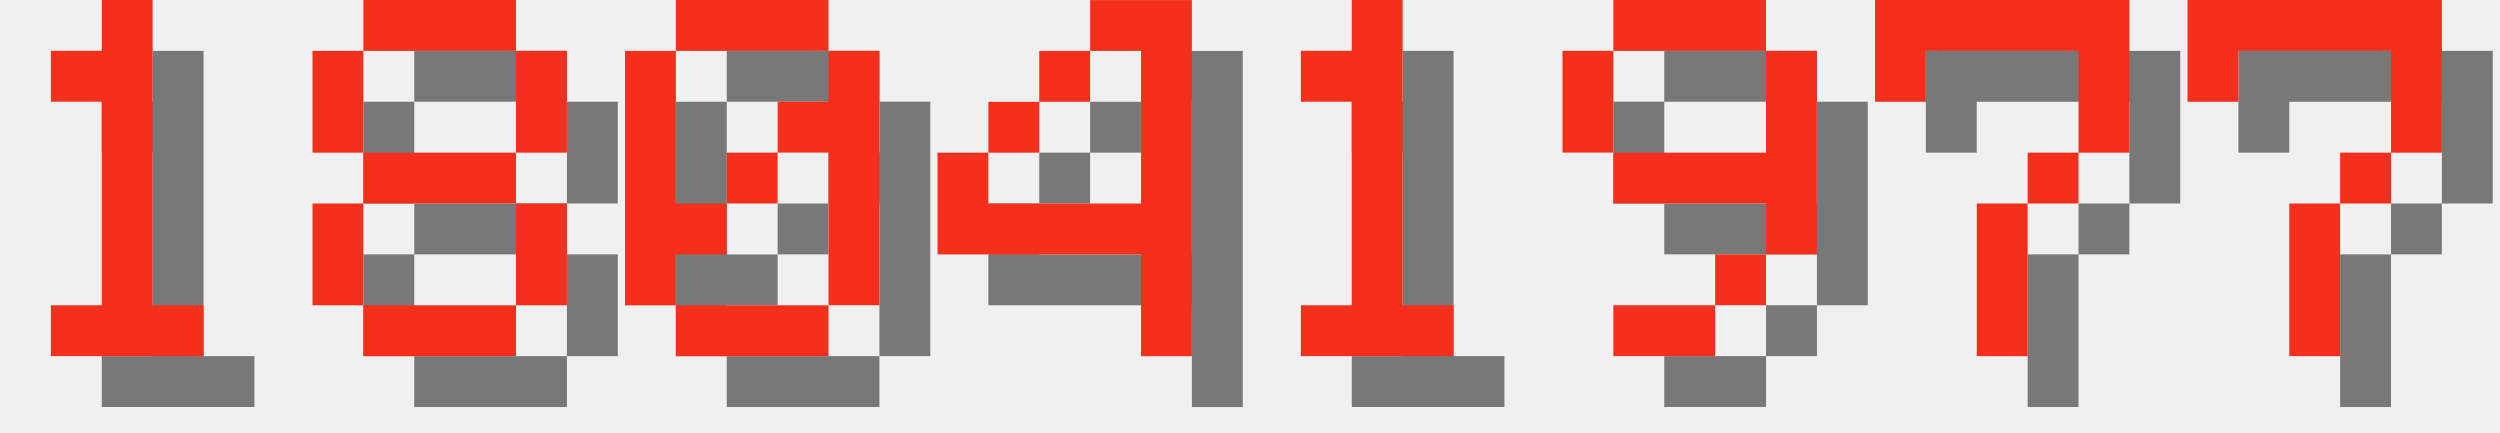
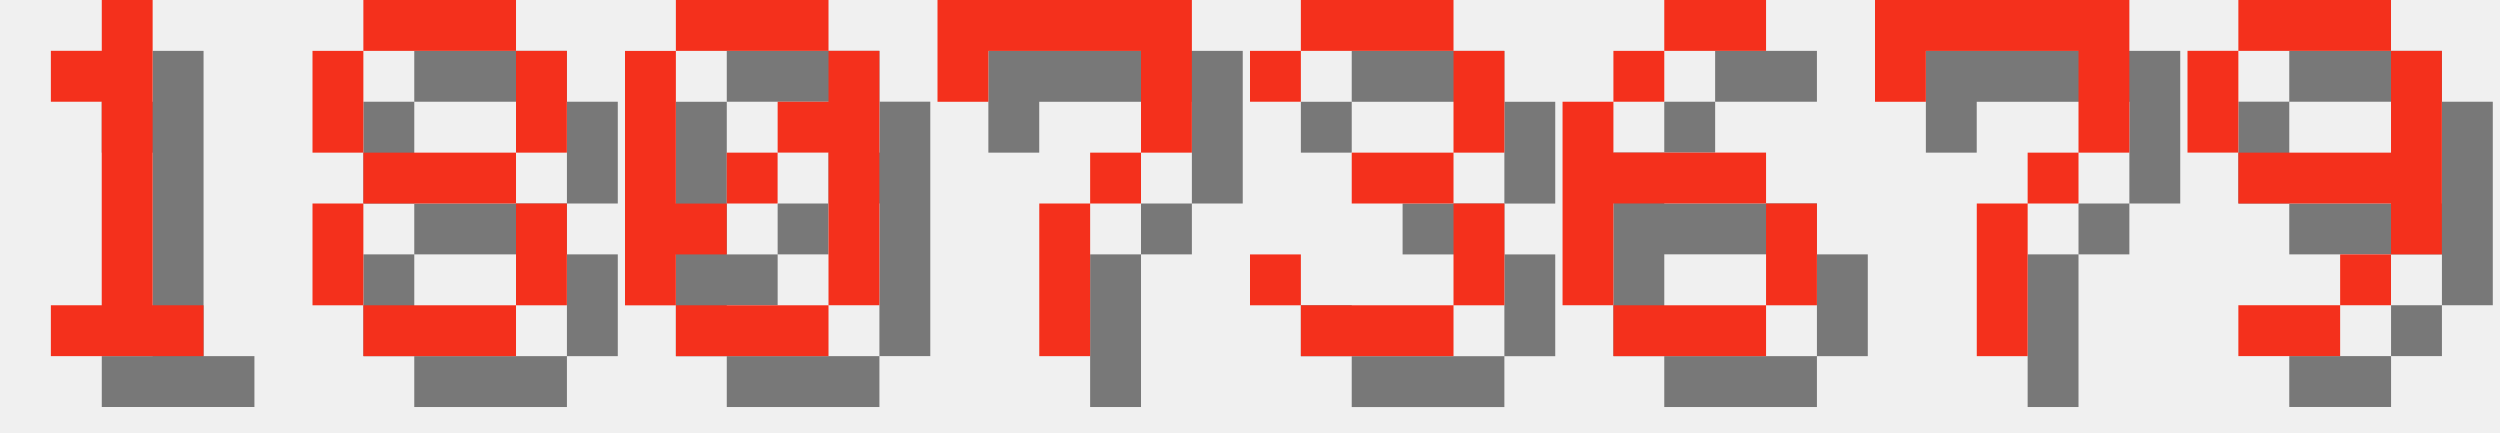
<svg xmlns="http://www.w3.org/2000/svg" version="1.1" width="208.0" height="36">
  <style>
        .text-foreground {
            fill: #F4301C;
        }
        .text-shadow {
            fill: #000000;
            fill-opacity: 0.5;
        }
    </style>
  <g class="digit" id="digit_1" transform="translate(0.0, 0), scale(4)">
    <path id="digit_1_shadow" class="text-shadow" d="m2.117 2.117v1.058h1.058v4.233h-1.058v1.058h3.175v-1.058h-1.058v-6.35h-1.058v1.058h-1.058z" fill-opacity=".5" style="paint-order:stroke fill markers" />
    <path id="digit_1_fg" class="text-foreground" d="m1.058 1.058v1.058h1.058v4.233h-1.058v1.058h3.175v-1.058h-1.058v-6.35h-1.058v1.058h-1.058z" fill="#fff" style="paint-order:stroke fill markers" />
  </g>
  <g class="digit" id="digit_8" transform="translate(26.0, 0), scale(4)">
    <path id="digit_8_shadow" class="text-shadow" d="m2.117 1.058v1.058h3.175v-1.058h-3.175zm3.175 1.058v2.117h1.058v-2.117h-1.058zm0 2.117h-3.175v1.058h3.175v-1.058zm0 1.058v2.117h1.058v-2.117h-1.058zm0 2.117h-3.175v1.058h3.175v-1.058zm-3.175 0v-2.117h-1.058v2.117h1.058zm0-3.175v-2.117h-1.058v2.117h1.058z" fill-opacity=".5" style="paint-order:stroke fill markers" />
    <path id="digit_8_fg" class="text-foreground" d="m1.058 0v1.058h3.175v-1.058h-3.175zm3.175 1.058v2.117h1.058v-2.117h-1.058zm0 2.117h-3.175v1.058h3.175v-1.058zm0 1.058v2.117h1.058v-2.117h-1.058zm0 2.117h-3.175v1.058h3.175v-1.058zm-3.175 0v-2.117h-1.058v2.117h1.058zm0-3.175v-2.117h-1.058v2.117h1.058z" fill="#fff" style="paint-order:stroke fill markers" />
  </g>
  <g class="digit" id="digit_0" transform="translate(52.0, 0), scale(4)">
    <path id="digit_0_shadow" class="text-shadow" d="m2.117 1.058v1.058h3.175v-1.058h-3.175zm3.175 1.058v1.058h-1.058v1.058h1.058v3.175h1.058v-5.292h-1.058zm0 5.292h-3.175v1.058h3.175v-1.058zm-3.175 0v-1.058h1.058v-1.058h-1.058v-3.175h-1.058v5.292h1.058zm1.058-2.117h1.058v-1.058h-1.058v1.058z" fill-opacity=".5" style="paint-order:stroke fill markers" />
    <path id="digit_0_fg" class="text-foreground" d="m1.058 0v1.058h3.175v-1.058h-3.175zm3.175 1.058v1.058h-1.058v1.058h1.058v3.175h1.058v-5.292h-1.058zm0 5.292h-3.175v1.058h3.175v-1.058zm-3.175 0v-1.058h1.058v-1.058h-1.058v-3.175h-1.058v5.292h1.058zm1.058-2.117h1.058v-1.058h-1.058v1.058z" fill="#fff" style="paint-order:stroke fill markers" />
  </g>
-   <g class="digit" id="digit_4" transform="translate(78.0, 0), scale(4)">
-     <path id="digit_4_shadow" class="text-shadow" d="m4.233 1.058v1.058h1.058v3.175h-3.175v-1.058h-1.058v2.117h4.233v2.117h1.058v-7.408h-2.117zm-2.117 3.175h1.058v-1.058h-1.058v1.058zm1.058-1.058h1.058v-1.058h-1.058v1.058z" fill-opacity=".5" style="paint-order:stroke fill markers" />
-     <path id="digit_4_fg" class="text-foreground" d="m3.175 0v1.058h1.058v3.175h-3.175v-1.058h-1.058v2.117h4.233v2.117h1.058v-7.408h-2.117zm-2.117 3.175h1.058v-1.058h-1.058v1.058zm1.058-1.058h1.058v-1.058h-1.058v1.058z" fill="#fff" style="paint-order:stroke fill markers" />
+   <g class="digit" id="digit_7" transform="translate(78.0, 0), scale(4)">
+     <path id="digit_7_shadow" class="text-shadow" d="m1.058 1.058 2e-6 2.117h1.058v-1.058h3.175v1.058l2e-7 1.058h-1.058v1.058h-1.058l4e-7 3.175 1.058 1e-7v-3.175h1.058v-1.058h1.058l5e-7 -1.058v-2.117z" fill-opacity=".5" style="paint-order:stroke fill markers" />
+     <path id="digit_7_fg" class="text-foreground" d="m0 0 2e-6 2.117h1.058v-1.058h3.175v1.058l2e-7 1.058h-1.058v1.058h-1.058l4e-7 3.175 1.058 1e-7v-3.175h1.058v-1.058h1.058l5e-7 -1.058v-2.117z" fill="#fff" style="paint-order:stroke fill markers" />
  </g>
-   <g class="digit" id="digit_1" transform="translate(104.0, 0), scale(4)">
-     <path id="digit_1_shadow" class="text-shadow" d="m2.117 2.117v1.058h1.058v4.233h-1.058v1.058h3.175v-1.058h-1.058v-6.35h-1.058v1.058h-1.058z" fill-opacity=".5" style="paint-order:stroke fill markers" />
-     <path id="digit_1_fg" class="text-foreground" d="m1.058 1.058v1.058h1.058v4.233h-1.058v1.058h3.175v-1.058h-1.058v-6.35h-1.058v1.058h-1.058z" fill="#fff" style="paint-order:stroke fill markers" />
+   <g class="digit" id="digit_3" transform="translate(104.0, 0), scale(4)">
+     <path id="digit_3_shadow" class="text-shadow" d="m1.058 2.117v1.058h1.058v-1.058h3.175v2.117h-2.117v1.058h2.117v2.117h-3.175v-1.058h-1.058v1.058h1.058v1.058h3.175v-1.058h1.058v-2.117h-1.058v-1.058h1.058v-2.117h-1.058v-1.058h-3.175v1.058h-1.058z" fill-opacity=".5" style="paint-order:stroke fill markers" />
+     <path id="digit_3_fg" class="text-foreground" d="m0 1.058v1.058h1.058v-1.058h3.175v2.117h-2.117v1.058h2.117v2.117h-3.175v-1.058h-1.058v1.058h1.058v1.058h3.175v-1.058h1.058v-2.117h-1.058v-1.058h1.058v-2.117h-1.058v-1.058h-3.175v1.058h-1.058z" fill="#fff" style="paint-order:stroke fill markers" />
  </g>
-   <g class="digit" id="digit_9" transform="translate(130.0, 0), scale(4)">
-     <path id="digit_9_shadow" class="text-shadow" d="m2.117 1.058v1.058h3.175v-1.058h-3.175zm3.175 1.058v2.117h-3.175v1.058h3.175v1.058h1.058v-4.233h-1.058zm0 4.233h-1.058v1.058h1.058v-1.058zm-1.058 1.058h-2.117v1.058h2.117v-1.058zm-2.117-3.175v-2.117h-1.058v2.117h1.058z" fill-opacity=".5" style="paint-order:stroke fill markers" />
-     <path id="digit_9_fg" class="text-foreground" d="m1.058 0v1.058h3.175v-1.058h-3.175zm3.175 1.058v2.117h-3.175v1.058h3.175v1.058h1.058v-4.233h-1.058zm0 4.233h-1.058v1.058h1.058v-1.058zm-1.058 1.058h-2.117v1.058h2.117v-1.058zm-2.117-3.175v-2.117h-1.058v2.117h1.058z" fill="#fff" style="paint-order:stroke fill markers" />
+   <g class="digit" id="digit_6" transform="translate(130.0, 0), scale(4)">
+     <path id="digit_6_shadow" class="text-shadow" d="m3.175 1.058v1.058h2.117v-1.058h-2.117zm0 1.058h-1.058v1.058h1.058v-1.058zm-1.058 1.058h-1.058v4.233h1.058v-2.117h3.175v-1.058h-3.175v-1.058zm3.175 2.117v2.117h1.058v-2.117h-1.058zm0 2.117h-3.175v1.058h3.175v-1.058z" fill-opacity=".5" style="paint-order:stroke fill markers" />
+     <path id="digit_6_fg" class="text-foreground" d="m2.117 0v1.058h2.117v-1.058h-2.117zm0 1.058h-1.058v1.058h1.058v-1.058zm-1.058 1.058h-1.058v4.233h1.058v-2.117h3.175v-1.058h-3.175v-1.058zm3.175 2.117v2.117h1.058v-2.117h-1.058zm0 2.117h-3.175v1.058h3.175v-1.058z" fill="#fff" style="paint-order:stroke fill markers" />
  </g>
  <g class="digit" id="digit_7" transform="translate(156.0, 0), scale(4)">
    <path id="digit_7_shadow" class="text-shadow" d="m1.058 1.058 2e-6 2.117h1.058v-1.058h3.175v1.058l2e-7 1.058h-1.058v1.058h-1.058l4e-7 3.175 1.058 1e-7v-3.175h1.058v-1.058h1.058l5e-7 -1.058v-2.117z" fill-opacity=".5" style="paint-order:stroke fill markers" />
    <path id="digit_7_fg" class="text-foreground" d="m0 0 2e-6 2.117h1.058v-1.058h3.175v1.058l2e-7 1.058h-1.058v1.058h-1.058l4e-7 3.175 1.058 1e-7v-3.175h1.058v-1.058h1.058l5e-7 -1.058v-2.117z" fill="#fff" style="paint-order:stroke fill markers" />
  </g>
-   <g class="digit" id="digit_7" transform="translate(182.0, 0), scale(4)">
-     <path id="digit_7_shadow" class="text-shadow" d="m1.058 1.058 2e-6 2.117h1.058v-1.058h3.175v1.058l2e-7 1.058h-1.058v1.058h-1.058l4e-7 3.175 1.058 1e-7v-3.175h1.058v-1.058h1.058l5e-7 -1.058v-2.117z" fill-opacity=".5" style="paint-order:stroke fill markers" />
-     <path id="digit_7_fg" class="text-foreground" d="m0 0 2e-6 2.117h1.058v-1.058h3.175v1.058l2e-7 1.058h-1.058v1.058h-1.058l4e-7 3.175 1.058 1e-7v-3.175h1.058v-1.058h1.058l5e-7 -1.058v-2.117z" fill="#fff" style="paint-order:stroke fill markers" />
+   <g class="digit" id="digit_9" transform="translate(182.0, 0), scale(4)">
+     <path id="digit_9_shadow" class="text-shadow" d="m2.117 1.058v1.058h3.175v-1.058h-3.175zm3.175 1.058v2.117h-3.175v1.058h3.175v1.058h1.058v-4.233h-1.058zm0 4.233h-1.058v1.058h1.058v-1.058zm-1.058 1.058h-2.117v1.058h2.117v-1.058zm-2.117-3.175v-2.117h-1.058v2.117h1.058z" fill-opacity=".5" style="paint-order:stroke fill markers" />
+     <path id="digit_9_fg" class="text-foreground" d="m1.058 0v1.058h3.175v-1.058h-3.175zm3.175 1.058v2.117h-3.175v1.058h3.175v1.058h1.058v-4.233h-1.058zm0 4.233h-1.058v1.058h1.058v-1.058zm-1.058 1.058h-2.117v1.058h2.117v-1.058zm-2.117-3.175v-2.117h-1.058v2.117h1.058z" fill="#fff" style="paint-order:stroke fill markers" />
  </g>
</svg>
